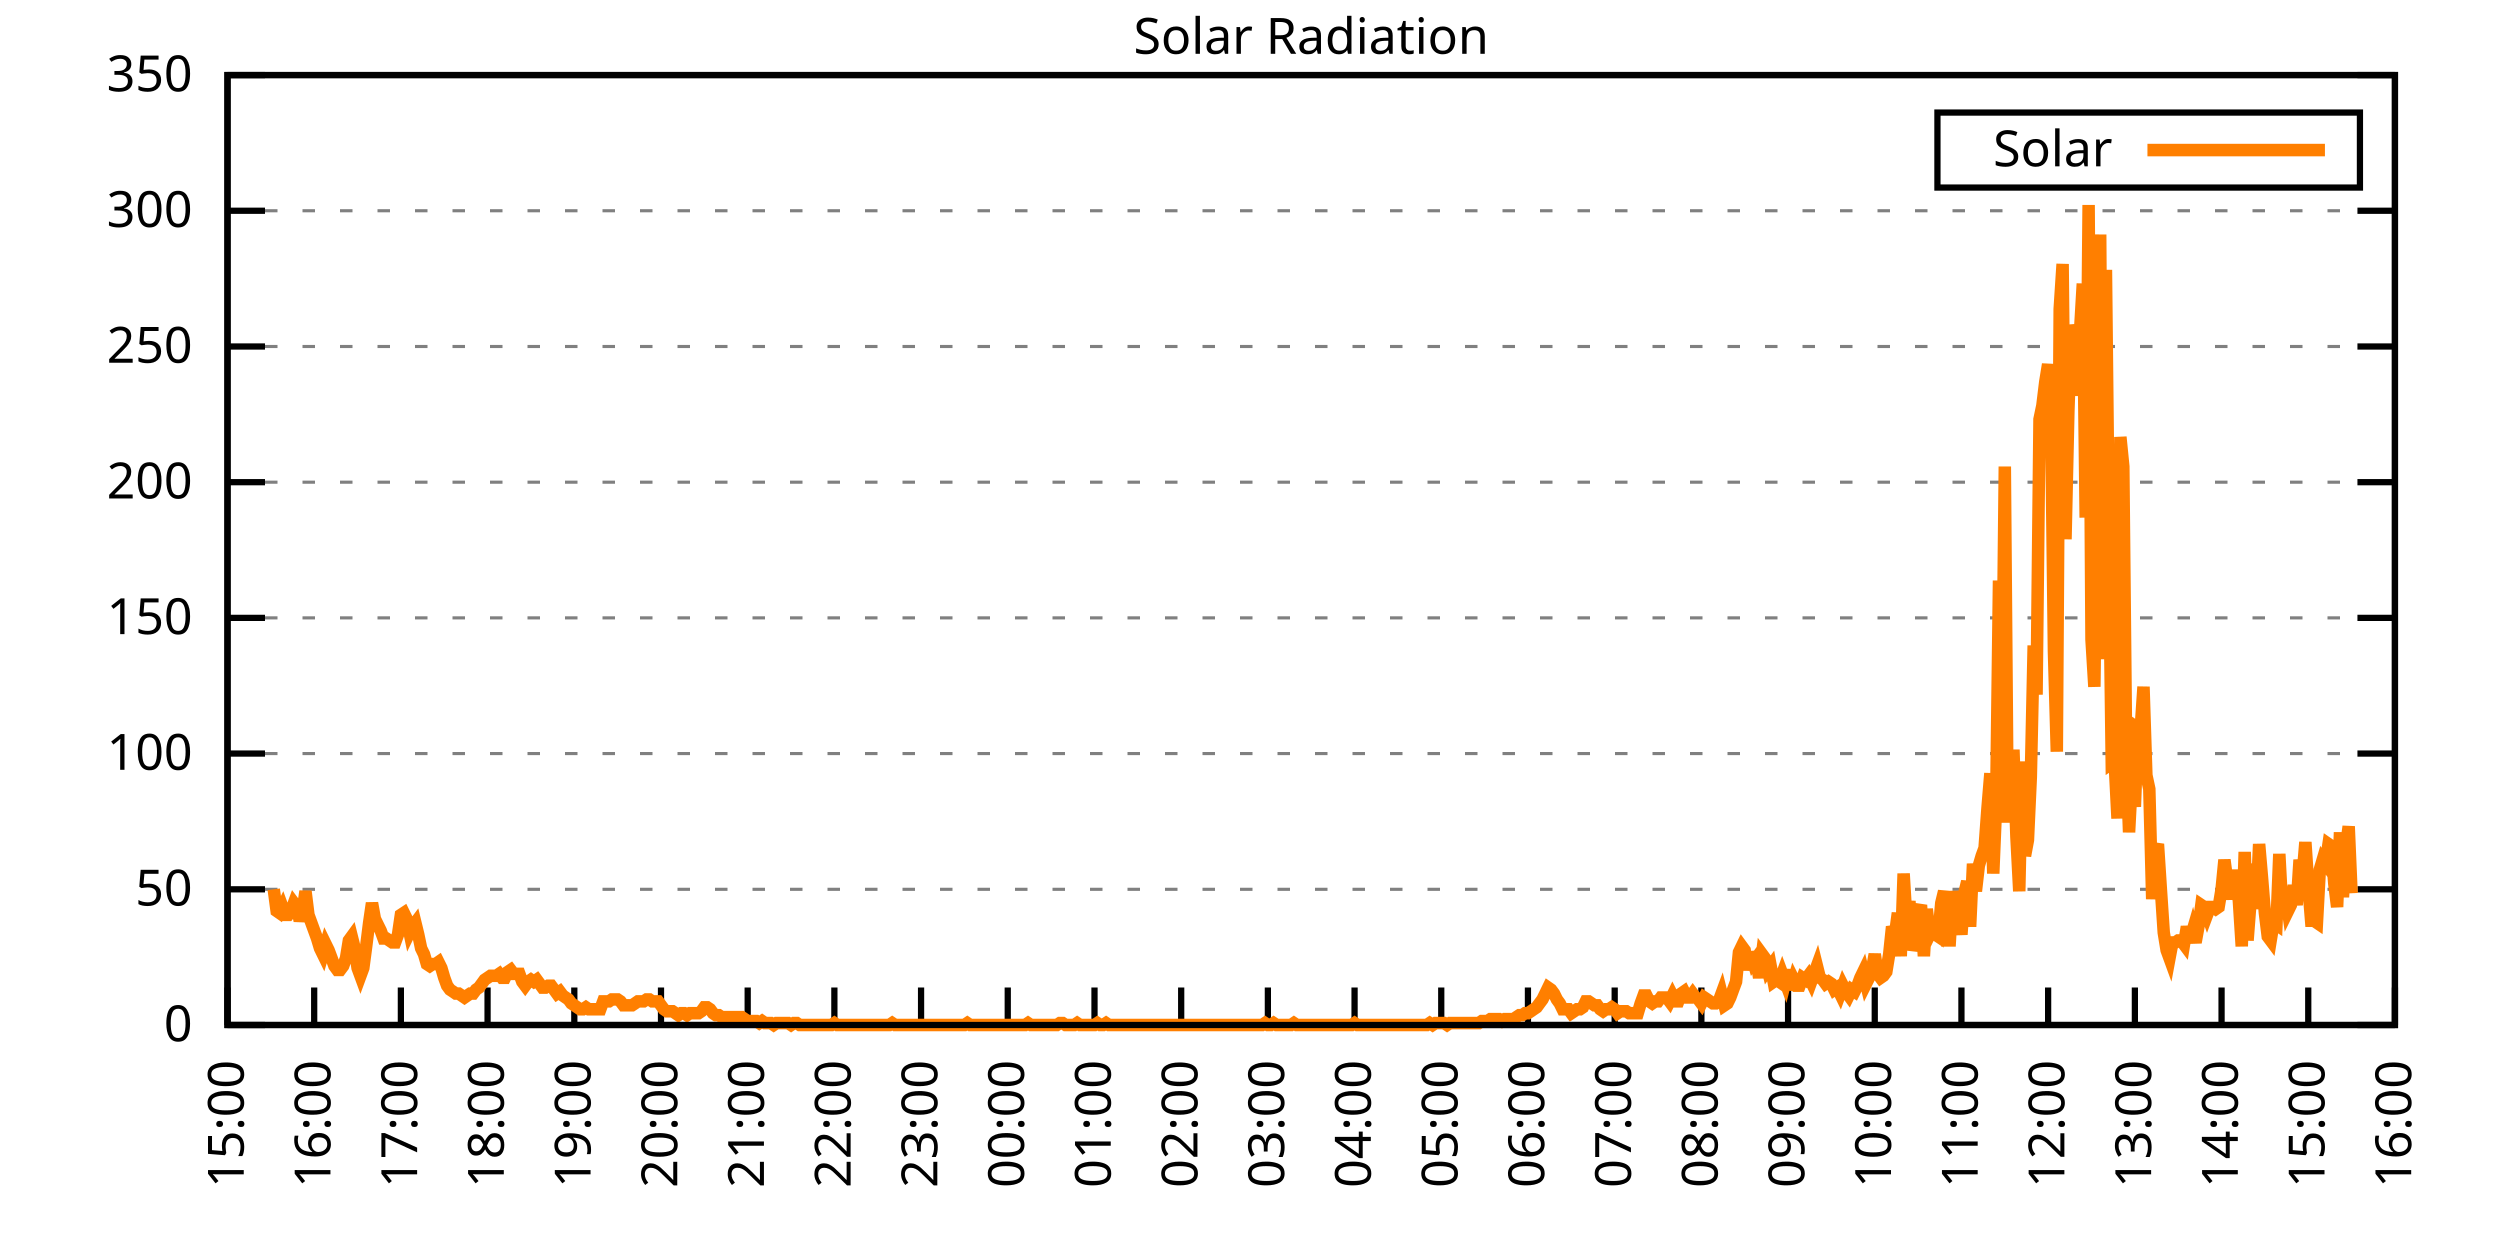
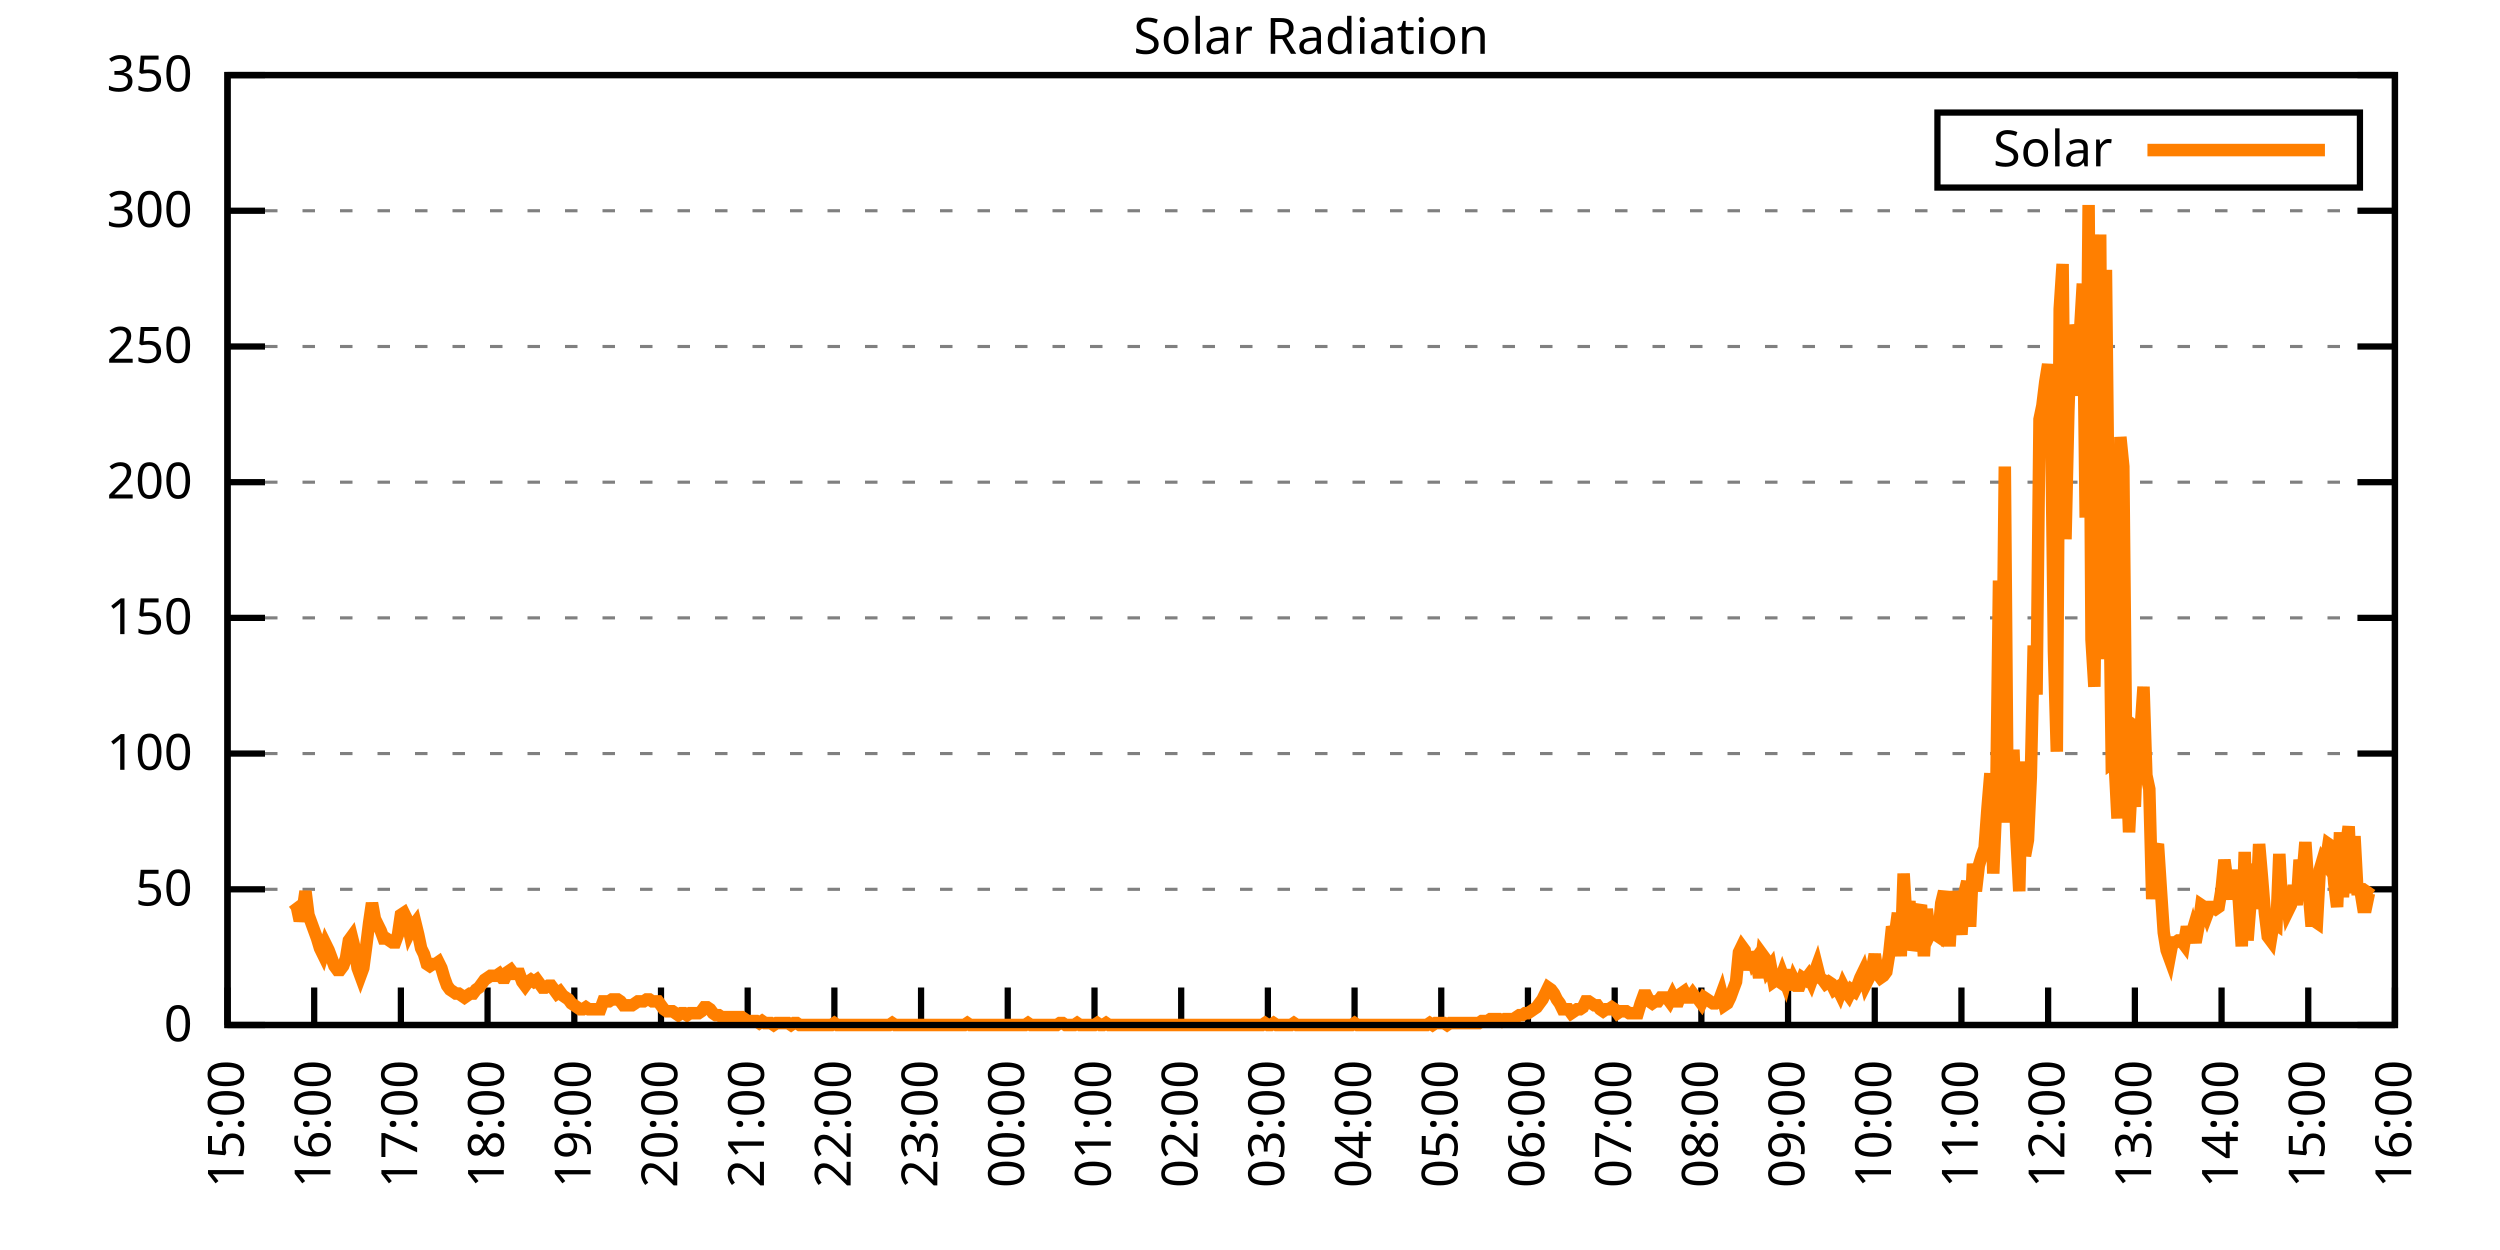
<svg xmlns="http://www.w3.org/2000/svg" xmlns:xlink="http://www.w3.org/1999/xlink" width="400" height="200" viewBox="0 0 400 200">
  <g id="gnuplot_canvas">
    <rect x="0" y="0" width="400" height="200" fill="none" />
    <defs>
      <circle id="gpDot" r="0.5" stroke-width="0.5" stroke="currentColor" />
      <path id="gpPt0" stroke-width="0.333" stroke="currentColor" d="M-1,0 h2 M0,-1 v2" />
      <path id="gpPt1" stroke-width="0.333" stroke="currentColor" d="M-1,-1 L1,1 M1,-1 L-1,1" />
      <path id="gpPt2" stroke-width="0.333" stroke="currentColor" d="M-1,0 L1,0 M0,-1 L0,1 M-1,-1 L1,1 M-1,1 L1,-1" />
      <rect id="gpPt3" stroke-width="0.333" stroke="currentColor" x="-1" y="-1" width="2" height="2" />
      <rect id="gpPt4" stroke-width="0.333" stroke="currentColor" fill="currentColor" x="-1" y="-1" width="2" height="2" />
      <circle id="gpPt5" stroke-width="0.333" stroke="currentColor" cx="0" cy="0" r="1" />
      <use xlink:href="#gpPt5" id="gpPt6" fill="currentColor" stroke="none" />
      <path id="gpPt7" stroke-width="0.333" stroke="currentColor" d="M0,-1.33 L-1.33,0.67 L1.33,0.67 z" />
      <use xlink:href="#gpPt7" id="gpPt8" fill="currentColor" stroke="none" />
      <use xlink:href="#gpPt7" id="gpPt9" stroke="currentColor" transform="rotate(180)" />
      <use xlink:href="#gpPt9" id="gpPt10" fill="currentColor" stroke="none" />
      <use xlink:href="#gpPt3" id="gpPt11" stroke="currentColor" transform="rotate(45)" />
      <use xlink:href="#gpPt11" id="gpPt12" fill="currentColor" stroke="none" />
      <path id="gpPt13" stroke-width="0.333" stroke="currentColor" d="M0,1.330 L1.265,0.411 L0.782,-1.067 L-0.782,-1.076 L-1.265,0.411 z" />
      <use xlink:href="#gpPt13" id="gpPt14" fill="currentColor" stroke="none" />
      <filter id="textbox" filterUnits="objectBoundingBox" x="0" y="0" height="1" width="1">
        <feFlood flood-color="white" flood-opacity="1" result="bgnd" />
        <feComposite in="SourceGraphic" in2="bgnd" operator="atop" />
      </filter>
      <filter id="greybox" filterUnits="objectBoundingBox" x="0" y="0" height="1" width="1">
        <feFlood flood-color="lightgrey" flood-opacity="1" result="grey" />
        <feComposite in="SourceGraphic" in2="grey" operator="atop" />
      </filter>
    </defs>
    <g fill="none" color="white" stroke="currentColor" stroke-width="1.00" stroke-linecap="butt" stroke-linejoin="miter">
</g>
    <g fill="none" color="black" stroke="currentColor" stroke-width="1.00" stroke-linecap="butt" stroke-linejoin="miter">
      <g stroke="none" shape-rendering="crispEdges">
        <polygon fill="rgb(255, 255, 255)" points="36.40,164.00 383.18,164.00 383.18,12.02 36.40,12.02 " />
      </g>
    </g>
    <g fill="none" color="black" stroke="currentColor" stroke-width="1.00" stroke-linecap="butt" stroke-linejoin="miter">
</g>
    <g fill="none" color="black" stroke="black" stroke-width="0.50" stroke-linecap="butt" stroke-linejoin="miter">
</g>
    <g fill="none" color="gray" stroke="currentColor" stroke-width="0.50" stroke-linecap="butt" stroke-linejoin="miter">
      <path stroke="gray" stroke-dasharray="2,4" class="gridline" d="M36.40,164.00 L383.19,164.00  " />
    </g>
    <g fill="none" color="gray" stroke="gray" stroke-width="1.00" stroke-linecap="butt" stroke-linejoin="miter">
</g>
    <g fill="none" color="black" stroke="currentColor" stroke-width="1.00" stroke-linecap="butt" stroke-linejoin="miter">
      <path stroke="black" d="M36.40,164.00 L42.40,164.00 M383.19,164.00 L377.19,164.00  " />
      <g transform="translate(30.80,166.60)" stroke="none" fill="black" font-family="Sans" font-size="8.00" text-anchor="end">
        <text>
          <tspan font-family="Sans"> 0</tspan>
        </text>
      </g>
    </g>
    <g fill="none" color="black" stroke="currentColor" stroke-width="1.00" stroke-linecap="butt" stroke-linejoin="miter">
</g>
    <g fill="none" color="black" stroke="black" stroke-width="0.50" stroke-linecap="butt" stroke-linejoin="miter">
</g>
    <g fill="none" color="gray" stroke="currentColor" stroke-width="0.50" stroke-linecap="butt" stroke-linejoin="miter">
      <path stroke="gray" stroke-dasharray="2,4" class="gridline" d="M36.40,142.29 L383.19,142.29  " />
    </g>
    <g fill="none" color="gray" stroke="gray" stroke-width="1.00" stroke-linecap="butt" stroke-linejoin="miter">
</g>
    <g fill="none" color="black" stroke="currentColor" stroke-width="1.00" stroke-linecap="butt" stroke-linejoin="miter">
      <path stroke="black" d="M36.40,142.29 L42.40,142.29 M383.19,142.29 L377.19,142.29  " />
      <g transform="translate(30.80,144.89)" stroke="none" fill="black" font-family="Sans" font-size="8.00" text-anchor="end">
        <text>
          <tspan font-family="Sans"> 50</tspan>
        </text>
      </g>
    </g>
    <g fill="none" color="black" stroke="currentColor" stroke-width="1.00" stroke-linecap="butt" stroke-linejoin="miter">
</g>
    <g fill="none" color="black" stroke="black" stroke-width="0.50" stroke-linecap="butt" stroke-linejoin="miter">
</g>
    <g fill="none" color="gray" stroke="currentColor" stroke-width="0.50" stroke-linecap="butt" stroke-linejoin="miter">
      <path stroke="gray" stroke-dasharray="2,4" class="gridline" d="M36.40,120.57 L383.19,120.57  " />
    </g>
    <g fill="none" color="gray" stroke="gray" stroke-width="1.00" stroke-linecap="butt" stroke-linejoin="miter">
</g>
    <g fill="none" color="black" stroke="currentColor" stroke-width="1.00" stroke-linecap="butt" stroke-linejoin="miter">
      <path stroke="black" d="M36.40,120.57 L42.40,120.57 M383.19,120.57 L377.19,120.57  " />
      <g transform="translate(30.80,123.17)" stroke="none" fill="black" font-family="Sans" font-size="8.00" text-anchor="end">
        <text>
          <tspan font-family="Sans"> 100</tspan>
        </text>
      </g>
    </g>
    <g fill="none" color="black" stroke="currentColor" stroke-width="1.00" stroke-linecap="butt" stroke-linejoin="miter">
</g>
    <g fill="none" color="black" stroke="black" stroke-width="0.50" stroke-linecap="butt" stroke-linejoin="miter">
</g>
    <g fill="none" color="gray" stroke="currentColor" stroke-width="0.50" stroke-linecap="butt" stroke-linejoin="miter">
      <path stroke="gray" stroke-dasharray="2,4" class="gridline" d="M36.40,98.86 L383.19,98.86  " />
    </g>
    <g fill="none" color="gray" stroke="gray" stroke-width="1.00" stroke-linecap="butt" stroke-linejoin="miter">
</g>
    <g fill="none" color="black" stroke="currentColor" stroke-width="1.00" stroke-linecap="butt" stroke-linejoin="miter">
      <path stroke="black" d="M36.40,98.86 L42.40,98.86 M383.19,98.86 L377.19,98.86  " />
      <g transform="translate(30.80,101.46)" stroke="none" fill="black" font-family="Sans" font-size="8.00" text-anchor="end">
        <text>
          <tspan font-family="Sans"> 150</tspan>
        </text>
      </g>
    </g>
    <g fill="none" color="black" stroke="currentColor" stroke-width="1.00" stroke-linecap="butt" stroke-linejoin="miter">
</g>
    <g fill="none" color="black" stroke="black" stroke-width="0.50" stroke-linecap="butt" stroke-linejoin="miter">
</g>
    <g fill="none" color="gray" stroke="currentColor" stroke-width="0.50" stroke-linecap="butt" stroke-linejoin="miter">
      <path stroke="gray" stroke-dasharray="2,4" class="gridline" d="M36.40,77.15 L383.19,77.15  " />
    </g>
    <g fill="none" color="gray" stroke="gray" stroke-width="1.00" stroke-linecap="butt" stroke-linejoin="miter">
</g>
    <g fill="none" color="black" stroke="currentColor" stroke-width="1.00" stroke-linecap="butt" stroke-linejoin="miter">
      <path stroke="black" d="M36.40,77.15 L42.40,77.15 M383.19,77.15 L377.19,77.15  " />
      <g transform="translate(30.80,79.75)" stroke="none" fill="black" font-family="Sans" font-size="8.00" text-anchor="end">
        <text>
          <tspan font-family="Sans"> 200</tspan>
        </text>
      </g>
    </g>
    <g fill="none" color="black" stroke="currentColor" stroke-width="1.00" stroke-linecap="butt" stroke-linejoin="miter">
</g>
    <g fill="none" color="black" stroke="black" stroke-width="0.50" stroke-linecap="butt" stroke-linejoin="miter">
</g>
    <g fill="none" color="gray" stroke="currentColor" stroke-width="0.50" stroke-linecap="butt" stroke-linejoin="miter">
      <path stroke="gray" stroke-dasharray="2,4" class="gridline" d="M36.40,55.44 L383.19,55.44  " />
    </g>
    <g fill="none" color="gray" stroke="gray" stroke-width="1.00" stroke-linecap="butt" stroke-linejoin="miter">
</g>
    <g fill="none" color="black" stroke="currentColor" stroke-width="1.00" stroke-linecap="butt" stroke-linejoin="miter">
      <path stroke="black" d="M36.40,55.44 L42.40,55.44 M383.19,55.44 L377.19,55.44  " />
      <g transform="translate(30.80,58.04)" stroke="none" fill="black" font-family="Sans" font-size="8.00" text-anchor="end">
        <text>
          <tspan font-family="Sans"> 250</tspan>
        </text>
      </g>
    </g>
    <g fill="none" color="black" stroke="currentColor" stroke-width="1.00" stroke-linecap="butt" stroke-linejoin="miter">
</g>
    <g fill="none" color="black" stroke="black" stroke-width="0.50" stroke-linecap="butt" stroke-linejoin="miter">
</g>
    <g fill="none" color="gray" stroke="currentColor" stroke-width="0.50" stroke-linecap="butt" stroke-linejoin="miter">
      <path stroke="gray" stroke-dasharray="2,4" class="gridline" d="M36.40,33.72 L383.19,33.72  " />
    </g>
    <g fill="none" color="gray" stroke="gray" stroke-width="1.00" stroke-linecap="butt" stroke-linejoin="miter">
</g>
    <g fill="none" color="black" stroke="currentColor" stroke-width="1.00" stroke-linecap="butt" stroke-linejoin="miter">
      <path stroke="black" d="M36.40,33.72 L42.40,33.72 M383.19,33.72 L377.19,33.72  " />
      <g transform="translate(30.80,36.32)" stroke="none" fill="black" font-family="Sans" font-size="8.00" text-anchor="end">
        <text>
          <tspan font-family="Sans"> 300</tspan>
        </text>
      </g>
    </g>
    <g fill="none" color="black" stroke="currentColor" stroke-width="1.00" stroke-linecap="butt" stroke-linejoin="miter">
</g>
    <g fill="none" color="black" stroke="black" stroke-width="0.50" stroke-linecap="butt" stroke-linejoin="miter">
</g>
    <g fill="none" color="gray" stroke="currentColor" stroke-width="0.50" stroke-linecap="butt" stroke-linejoin="miter">
      <path stroke="gray" stroke-dasharray="2,4" class="gridline" d="M36.40,12.01 L383.19,12.01  " />
    </g>
    <g fill="none" color="gray" stroke="gray" stroke-width="1.00" stroke-linecap="butt" stroke-linejoin="miter">
</g>
    <g fill="none" color="black" stroke="currentColor" stroke-width="1.00" stroke-linecap="butt" stroke-linejoin="miter">
      <path stroke="black" d="M36.40,12.01 L42.40,12.01 M383.19,12.01 L377.19,12.01  " />
      <g transform="translate(30.80,14.61)" stroke="none" fill="black" font-family="Sans" font-size="8.00" text-anchor="end">
        <text>
          <tspan font-family="Sans"> 350</tspan>
        </text>
      </g>
    </g>
    <g fill="none" color="black" stroke="currentColor" stroke-width="1.00" stroke-linecap="butt" stroke-linejoin="miter">
      <path stroke="black" d="M36.40,164.00 L36.40,158.00  " />
      <g transform="translate(39.00,169.60) rotate(270.00)" stroke="none" fill="black" font-family="Sans" font-size="8.00" text-anchor="end">
        <text>
          <tspan font-family="Sans">15:00</tspan>
        </text>
      </g>
    </g>
    <g fill="none" color="black" stroke="currentColor" stroke-width="1.00" stroke-linecap="butt" stroke-linejoin="miter">
      <path stroke="black" d="M50.27,164.00 L50.27,158.00  " />
      <g transform="translate(52.87,169.60) rotate(270.00)" stroke="none" fill="black" font-family="Sans" font-size="8.00" text-anchor="end">
        <text>
          <tspan font-family="Sans">16:00</tspan>
        </text>
      </g>
    </g>
    <g fill="none" color="black" stroke="currentColor" stroke-width="1.00" stroke-linecap="butt" stroke-linejoin="miter">
      <path stroke="black" d="M64.14,164.00 L64.14,158.00  " />
      <g transform="translate(66.74,169.60) rotate(270.00)" stroke="none" fill="black" font-family="Sans" font-size="8.00" text-anchor="end">
        <text>
          <tspan font-family="Sans">17:00</tspan>
        </text>
      </g>
    </g>
    <g fill="none" color="black" stroke="currentColor" stroke-width="1.00" stroke-linecap="butt" stroke-linejoin="miter">
      <path stroke="black" d="M78.01,164.00 L78.01,158.00  " />
      <g transform="translate(80.61,169.60) rotate(270.00)" stroke="none" fill="black" font-family="Sans" font-size="8.00" text-anchor="end">
        <text>
          <tspan font-family="Sans">18:00</tspan>
        </text>
      </g>
    </g>
    <g fill="none" color="black" stroke="currentColor" stroke-width="1.00" stroke-linecap="butt" stroke-linejoin="miter">
      <path stroke="black" d="M91.89,164.00 L91.89,158.00  " />
      <g transform="translate(94.49,169.60) rotate(270.00)" stroke="none" fill="black" font-family="Sans" font-size="8.00" text-anchor="end">
        <text>
          <tspan font-family="Sans">19:00</tspan>
        </text>
      </g>
    </g>
    <g fill="none" color="black" stroke="currentColor" stroke-width="1.00" stroke-linecap="butt" stroke-linejoin="miter">
      <path stroke="black" d="M105.76,164.00 L105.76,158.00  " />
      <g transform="translate(108.36,169.60) rotate(270.00)" stroke="none" fill="black" font-family="Sans" font-size="8.00" text-anchor="end">
        <text>
          <tspan font-family="Sans">20:00</tspan>
        </text>
      </g>
    </g>
    <g fill="none" color="black" stroke="currentColor" stroke-width="1.00" stroke-linecap="butt" stroke-linejoin="miter">
      <path stroke="black" d="M119.63,164.00 L119.63,158.00  " />
      <g transform="translate(122.23,169.60) rotate(270.00)" stroke="none" fill="black" font-family="Sans" font-size="8.00" text-anchor="end">
        <text>
          <tspan font-family="Sans">21:00</tspan>
        </text>
      </g>
    </g>
    <g fill="none" color="black" stroke="currentColor" stroke-width="1.00" stroke-linecap="butt" stroke-linejoin="miter">
      <path stroke="black" d="M133.50,164.00 L133.50,158.00  " />
      <g transform="translate(136.10,169.60) rotate(270.00)" stroke="none" fill="black" font-family="Sans" font-size="8.00" text-anchor="end">
        <text>
          <tspan font-family="Sans">22:00</tspan>
        </text>
      </g>
    </g>
    <g fill="none" color="black" stroke="currentColor" stroke-width="1.00" stroke-linecap="butt" stroke-linejoin="miter">
      <path stroke="black" d="M147.37,164.00 L147.37,158.00  " />
      <g transform="translate(149.97,169.60) rotate(270.00)" stroke="none" fill="black" font-family="Sans" font-size="8.00" text-anchor="end">
        <text>
          <tspan font-family="Sans">23:00</tspan>
        </text>
      </g>
    </g>
    <g fill="none" color="black" stroke="currentColor" stroke-width="1.00" stroke-linecap="butt" stroke-linejoin="miter">
      <path stroke="black" d="M161.24,164.00 L161.24,158.00  " />
      <g transform="translate(163.84,169.60) rotate(270.00)" stroke="none" fill="black" font-family="Sans" font-size="8.00" text-anchor="end">
        <text>
          <tspan font-family="Sans">00:00</tspan>
        </text>
      </g>
    </g>
    <g fill="none" color="black" stroke="currentColor" stroke-width="1.00" stroke-linecap="butt" stroke-linejoin="miter">
      <path stroke="black" d="M175.12,164.00 L175.12,158.00  " />
      <g transform="translate(177.72,169.60) rotate(270.00)" stroke="none" fill="black" font-family="Sans" font-size="8.00" text-anchor="end">
        <text>
          <tspan font-family="Sans">01:00</tspan>
        </text>
      </g>
    </g>
    <g fill="none" color="black" stroke="currentColor" stroke-width="1.00" stroke-linecap="butt" stroke-linejoin="miter">
      <path stroke="black" d="M188.99,164.00 L188.99,158.00  " />
      <g transform="translate(191.59,169.60) rotate(270.00)" stroke="none" fill="black" font-family="Sans" font-size="8.00" text-anchor="end">
        <text>
          <tspan font-family="Sans">02:00</tspan>
        </text>
      </g>
    </g>
    <g fill="none" color="black" stroke="currentColor" stroke-width="1.00" stroke-linecap="butt" stroke-linejoin="miter">
      <path stroke="black" d="M202.86,164.00 L202.86,158.00  " />
      <g transform="translate(205.46,169.60) rotate(270.00)" stroke="none" fill="black" font-family="Sans" font-size="8.00" text-anchor="end">
        <text>
          <tspan font-family="Sans">03:00</tspan>
        </text>
      </g>
    </g>
    <g fill="none" color="black" stroke="currentColor" stroke-width="1.00" stroke-linecap="butt" stroke-linejoin="miter">
      <path stroke="black" d="M216.73,164.00 L216.73,158.00  " />
      <g transform="translate(219.33,169.60) rotate(270.00)" stroke="none" fill="black" font-family="Sans" font-size="8.00" text-anchor="end">
        <text>
          <tspan font-family="Sans">04:00</tspan>
        </text>
      </g>
    </g>
    <g fill="none" color="black" stroke="currentColor" stroke-width="1.00" stroke-linecap="butt" stroke-linejoin="miter">
      <path stroke="black" d="M230.60,164.00 L230.60,158.00  " />
      <g transform="translate(233.20,169.60) rotate(270.00)" stroke="none" fill="black" font-family="Sans" font-size="8.00" text-anchor="end">
        <text>
          <tspan font-family="Sans">05:00</tspan>
        </text>
      </g>
    </g>
    <g fill="none" color="black" stroke="currentColor" stroke-width="1.00" stroke-linecap="butt" stroke-linejoin="miter">
      <path stroke="black" d="M244.47,164.00 L244.47,158.00  " />
      <g transform="translate(247.07,169.60) rotate(270.00)" stroke="none" fill="black" font-family="Sans" font-size="8.00" text-anchor="end">
        <text>
          <tspan font-family="Sans">06:00</tspan>
        </text>
      </g>
    </g>
    <g fill="none" color="black" stroke="currentColor" stroke-width="1.00" stroke-linecap="butt" stroke-linejoin="miter">
      <path stroke="black" d="M258.35,164.00 L258.35,158.00  " />
      <g transform="translate(260.95,169.60) rotate(270.00)" stroke="none" fill="black" font-family="Sans" font-size="8.00" text-anchor="end">
        <text>
          <tspan font-family="Sans">07:00</tspan>
        </text>
      </g>
    </g>
    <g fill="none" color="black" stroke="currentColor" stroke-width="1.00" stroke-linecap="butt" stroke-linejoin="miter">
      <path stroke="black" d="M272.22,164.00 L272.22,158.00  " />
      <g transform="translate(274.82,169.60) rotate(270.00)" stroke="none" fill="black" font-family="Sans" font-size="8.00" text-anchor="end">
        <text>
          <tspan font-family="Sans">08:00</tspan>
        </text>
      </g>
    </g>
    <g fill="none" color="black" stroke="currentColor" stroke-width="1.00" stroke-linecap="butt" stroke-linejoin="miter">
      <path stroke="black" d="M286.09,164.00 L286.09,158.00  " />
      <g transform="translate(288.69,169.60) rotate(270.00)" stroke="none" fill="black" font-family="Sans" font-size="8.00" text-anchor="end">
        <text>
          <tspan font-family="Sans">09:00</tspan>
        </text>
      </g>
    </g>
    <g fill="none" color="black" stroke="currentColor" stroke-width="1.00" stroke-linecap="butt" stroke-linejoin="miter">
      <path stroke="black" d="M299.96,164.00 L299.96,158.00  " />
      <g transform="translate(302.56,169.60) rotate(270.00)" stroke="none" fill="black" font-family="Sans" font-size="8.00" text-anchor="end">
        <text>
          <tspan font-family="Sans">10:00</tspan>
        </text>
      </g>
    </g>
    <g fill="none" color="black" stroke="currentColor" stroke-width="1.00" stroke-linecap="butt" stroke-linejoin="miter">
      <path stroke="black" d="M313.83,164.00 L313.83,158.00  " />
      <g transform="translate(316.43,169.60) rotate(270.00)" stroke="none" fill="black" font-family="Sans" font-size="8.00" text-anchor="end">
        <text>
          <tspan font-family="Sans">11:00</tspan>
        </text>
      </g>
    </g>
    <g fill="none" color="black" stroke="currentColor" stroke-width="1.00" stroke-linecap="butt" stroke-linejoin="miter">
      <path stroke="black" d="M327.70,164.00 L327.70,158.00  " />
      <g transform="translate(330.30,169.60) rotate(270.00)" stroke="none" fill="black" font-family="Sans" font-size="8.00" text-anchor="end">
        <text>
          <tspan font-family="Sans">12:00</tspan>
        </text>
      </g>
    </g>
    <g fill="none" color="black" stroke="currentColor" stroke-width="1.00" stroke-linecap="butt" stroke-linejoin="miter">
      <path stroke="black" d="M341.58,164.00 L341.58,158.00  " />
      <g transform="translate(344.18,169.60) rotate(270.00)" stroke="none" fill="black" font-family="Sans" font-size="8.00" text-anchor="end">
        <text>
          <tspan font-family="Sans">13:00</tspan>
        </text>
      </g>
    </g>
    <g fill="none" color="black" stroke="currentColor" stroke-width="1.00" stroke-linecap="butt" stroke-linejoin="miter">
      <path stroke="black" d="M355.45,164.00 L355.45,158.00  " />
      <g transform="translate(358.05,169.60) rotate(270.00)" stroke="none" fill="black" font-family="Sans" font-size="8.00" text-anchor="end">
        <text>
          <tspan font-family="Sans">14:00</tspan>
        </text>
      </g>
    </g>
    <g fill="none" color="black" stroke="currentColor" stroke-width="1.00" stroke-linecap="butt" stroke-linejoin="miter">
      <path stroke="black" d="M369.32,164.00 L369.32,158.00  " />
      <g transform="translate(371.92,169.60) rotate(270.00)" stroke="none" fill="black" font-family="Sans" font-size="8.00" text-anchor="end">
        <text>
          <tspan font-family="Sans">15:00</tspan>
        </text>
      </g>
    </g>
    <g fill="none" color="black" stroke="currentColor" stroke-width="1.00" stroke-linecap="butt" stroke-linejoin="miter">
      <path stroke="black" d="M383.19,164.00 L383.19,158.00  " />
      <g transform="translate(385.79,169.60) rotate(270.00)" stroke="none" fill="black" font-family="Sans" font-size="8.00" text-anchor="end">
        <text>
          <tspan font-family="Sans">16:00</tspan>
        </text>
      </g>
    </g>
    <g fill="none" color="black" stroke="currentColor" stroke-width="1.00" stroke-linecap="butt" stroke-linejoin="miter">
</g>
    <g fill="none" color="black" stroke="currentColor" stroke-width="1.00" stroke-linecap="butt" stroke-linejoin="miter">
      <path stroke="black" d="M36.40,12.01 L36.40,164.00 L383.19,164.00 L383.19,12.01 L36.40,12.01 Z  " />
    </g>
    <g fill="none" color="black" stroke="currentColor" stroke-width="1.00" stroke-linecap="butt" stroke-linejoin="miter">
</g>
    <g fill="none" color="black" stroke="currentColor" stroke-width="1.00" stroke-linecap="butt" stroke-linejoin="miter">
      <path stroke="black" d="M309.99,30.01 L309.99,18.01 L377.59,18.01 L377.59,30.01 L309.99,30.01 Z  " />
    </g>
    <g id="Solar_Radiation_plot_1">
      <g fill="none" color="white" stroke="black" stroke-width="2.00" stroke-linecap="butt" stroke-linejoin="miter">
</g>
      <g fill="none" color="black" stroke="currentColor" stroke-width="2.00" stroke-linecap="butt" stroke-linejoin="miter">
        <g transform="translate(337.99,26.61)" stroke="none" fill="black" font-family="Sans" font-size="8.00" text-anchor="end">
          <text>
            <tspan font-family="Sans">Solar</tspan>
          </text>
        </g>
      </g>
      <g fill="none" color="black" stroke="currentColor" stroke-width="2.00" stroke-linecap="butt" stroke-linejoin="miter">
-         <path stroke="rgb(255, 127,   0)" d="M343.59,24.01 L371.99,24.01 M43.80,142.29 L44.26,145.75 L44.72,146.07 L45.19,145.12 L45.65,146.38 L46.11,146.38   L46.57,145.75 L47.03,144.49 L47.50,145.12 L47.96,147.32 L48.42,145.75 L48.88,142.60 L49.35,146.38 L49.81,147.64   L50.27,148.90 L50.73,150.16 L51.20,151.73 L51.66,152.67 L52.12,151.10 L52.58,152.04 L53.05,153.30 L53.51,154.56   L53.97,155.19 L54.43,155.19 L54.90,154.56 L55.36,153.30 L55.82,150.47 L56.28,149.84 L56.75,151.73 L57.21,154.88   L57.67,156.13 L58.13,154.88 L58.59,151.41 L59.06,147.64 L59.52,144.49 L59.98,147.01 L60.44,147.95 L60.91,148.90   L61.37,150.16 L61.83,150.16 L62.29,150.47 L62.76,150.79 L63.22,150.79 L63.68,149.53 L64.14,146.38 L64.61,146.07   L65.07,147.01 L65.53,149.21 L65.99,148.27 L66.46,147.64 L66.92,149.53 L67.38,151.73 L67.84,152.67 L68.30,154.25   L68.77,154.56 L69.23,154.25 L69.69,154.25 L70.15,153.93 L70.62,154.88 L71.08,156.45 L71.54,157.71 L72.00,158.34   L72.47,158.65 L72.93,158.97 L73.39,158.97 L73.85,159.28 L74.32,159.60 L74.78,159.28 L75.24,158.97 L75.70,158.97   L76.17,158.34 L76.63,158.02 L77.09,157.39 L77.55,156.76 L78.01,156.45 L78.48,156.13 L78.94,156.13 L79.40,156.13   L79.86,155.82 L80.33,156.45 L80.79,156.45 L81.25,155.50 L81.71,155.19 L82.18,155.82 L82.64,155.82 L83.10,155.82   L83.56,157.08 L84.03,157.71 L84.49,157.08 L84.95,156.76 L85.41,157.08 L85.88,156.76 L86.34,157.39 L86.80,158.02   L87.26,158.02 L87.72,157.71 L88.19,157.71 L88.65,158.34 L89.11,158.97 L89.57,158.65 L90.04,159.28 L90.50,159.60   L90.96,159.91 L91.42,160.54 L91.89,160.85 L92.35,161.17 L92.81,161.48 L93.27,161.48 L93.74,161.17 L94.20,161.48   L94.66,161.48 L95.12,161.48 L95.59,161.48 L96.05,161.48 L96.51,160.22 L96.97,160.22 L97.44,160.22 L97.90,159.91   L98.36,159.91 L98.82,159.91 L99.28,160.22 L99.75,160.85 L100.21,160.85 L100.67,160.85 L101.13,160.85 L101.60,160.54   L102.06,160.22 L102.52,160.22 L102.98,160.22 L103.45,159.91 L103.91,159.91 L104.37,160.22 L104.83,160.22 L105.30,160.22   L105.76,160.85 L106.22,161.48 L106.68,161.80 L107.15,161.80 L107.61,161.80 L108.07,162.11 L108.53,162.43 L108.99,162.11   L109.46,162.11 L109.92,162.43 L110.38,162.11 L110.84,162.11 L111.31,162.11 L111.77,162.11 L112.23,161.80 L112.69,161.17   L113.16,161.17 L113.62,161.48 L114.08,162.11 L114.54,162.43 L115.01,162.43 L115.47,162.74 L115.93,162.74 L116.39,162.74   L116.86,162.74 L117.32,162.74 L117.78,162.74 L118.24,162.74 L118.70,162.74 L119.17,163.06 L119.63,163.37 L120.09,163.37   L120.55,163.37 L121.02,163.37 L121.48,163.69 L121.94,163.37 L122.40,163.69 L122.87,163.69 L123.33,163.69 L123.79,164.00   L124.25,163.69 L124.72,163.69 L125.18,163.69 L125.64,163.69 L126.10,163.69 L126.57,164.00 L127.03,163.69 L127.49,163.69   L127.95,164.00 L128.41,164.00 L128.88,164.00 L129.34,164.00 L129.80,164.00 L130.26,164.00 L130.73,164.00 L131.19,164.00   L131.65,164.00 L132.11,164.00 L132.58,164.00 L133.04,164.00 L133.50,163.69 L133.96,164.00 L134.43,164.00 L134.89,164.00   L135.35,164.00 L135.81,164.00 L136.28,164.00 L136.74,164.00 L137.20,164.00 L137.66,164.00 L138.13,164.00 L138.59,164.00   L139.05,164.00 L139.51,164.00 L139.97,164.00 L140.44,164.00 L140.90,164.00 L141.36,164.00 L141.82,164.00 L142.29,164.00   L142.75,163.69 L143.21,164.00 L143.67,164.00 L144.14,164.00 L144.60,164.00 L145.06,164.00 L145.52,164.00 L145.99,164.00   L146.45,164.00 L146.91,164.00 L147.37,164.00 L147.84,164.00 L148.30,164.00 L148.76,164.00 L149.22,164.00 L149.68,164.00   L150.15,164.00 L150.61,164.00 L151.07,164.00 L151.53,164.00 L152.00,164.00 L152.46,164.00 L152.92,164.00 L153.38,164.00   L153.85,164.00 L154.31,164.00 L154.77,163.69 L155.23,164.00 L155.70,164.00 L156.16,164.00 L156.62,164.00 L157.08,164.00   L157.55,164.00 L158.01,164.00 L158.47,164.00 L158.93,164.00 L159.39,164.00 L159.86,164.00 L160.32,164.00 L160.78,164.00   L161.24,164.00 L161.71,164.00 L162.17,164.00 L162.63,164.00 L163.09,164.00 L163.56,164.00 L164.02,164.00 L164.48,163.69   L164.94,164.00 L165.41,164.00 L165.87,164.00 L166.33,164.00 L166.79,164.00 L167.26,164.00 L167.72,164.00 L168.18,164.00   L168.64,164.00 L169.10,164.00 L169.57,163.69 L170.03,163.69 L170.49,164.00 L170.95,164.00 L171.42,164.00 L171.88,164.00   L172.34,163.69 L172.80,164.00 L173.27,164.00 L173.73,164.00 L174.19,164.00 L174.65,164.00 L175.12,164.00 L175.58,163.69   L176.04,164.00 L176.50,164.00 L176.97,163.69 L177.43,164.00 L177.89,164.00 L178.35,164.00 L178.82,164.00 L179.28,164.00   L179.74,164.00 L180.20,164.00 L180.66,164.00 L181.13,164.00 L181.59,164.00 L182.05,164.00 L182.51,164.00 L182.98,164.00   L183.44,164.00 L183.90,164.00 L184.36,164.00 L184.83,164.00 L185.29,164.00 L185.75,164.00 L186.21,164.00 L186.68,164.00   L187.14,164.00 L187.60,164.00 L188.06,164.00 L188.53,164.00 L188.99,164.00 L189.45,164.00 L189.91,164.00 L190.37,164.00   L190.84,164.00 L191.30,164.00 L191.76,164.00 L192.22,164.00 L192.69,164.00 L193.15,164.00 L193.61,164.00 L194.07,164.00   L194.54,164.00 L195.00,164.00 L195.46,164.00 L195.92,164.00 L196.39,164.00 L196.85,164.00 L197.31,164.00 L197.77,164.00   L198.24,164.00 L198.70,164.00 L199.16,164.00 L199.62,164.00 L200.08,164.00 L200.55,164.00 L201.01,164.00 L201.47,164.00   L201.93,164.00 L202.40,163.69 L202.86,164.00 L203.32,164.00 L203.78,163.69 L204.25,164.00 L204.71,164.00 L205.17,164.00   L205.63,164.00 L206.10,164.00 L206.56,164.00 L207.02,163.69 L207.48,164.00 L207.95,164.00 L208.41,164.00 L208.87,164.00   L209.33,164.00 L209.80,164.00 L210.26,164.00 L210.72,164.00 L211.18,164.00 L211.64,164.00 L212.11,164.00 L212.57,164.00   L213.03,164.00 L213.49,164.00 L213.96,164.00 L214.42,164.00 L214.88,164.00 L215.34,164.00 L215.81,164.00 L216.27,164.00   L216.73,163.69 L217.19,164.00 L217.66,164.00 L218.12,164.00 L218.58,164.00 L219.04,164.00 L219.51,164.00 L219.97,164.00   L220.43,164.00 L220.89,164.00 L221.35,164.00 L221.82,164.00 L222.28,164.00 L222.74,164.00 L223.20,164.00 L223.67,164.00   L224.13,164.00 L224.59,164.00 L225.05,164.00 L225.52,164.00 L225.98,164.00 L226.44,164.00 L226.90,164.00 L227.37,164.00   L227.83,164.00 L228.29,164.00 L228.75,163.69 L229.22,164.00 L229.68,163.69 L230.14,163.69 L230.60,163.69 L231.06,163.69   L231.53,164.00 L231.99,163.69 L232.45,163.69 L232.91,163.69 L233.38,163.69 L233.84,163.69 L234.30,163.69 L234.76,163.69   L235.23,163.69 L235.69,163.69 L236.15,163.69 L236.61,163.69 L237.08,163.37 L237.54,163.37 L238.00,163.37 L238.46,163.06   L238.93,163.06 L239.39,163.06 L239.85,163.06 L240.31,163.37 L240.77,163.06 L241.24,163.06 L241.70,163.06 L242.16,163.06   L242.62,162.74 L243.09,162.43 L243.55,162.43 L244.01,162.11 L244.47,162.11 L244.94,161.80 L245.40,161.48 L245.86,161.17   L246.32,160.54 L246.79,159.91 L247.25,158.97 L247.71,158.02 L248.17,158.34 L248.64,158.97 L249.10,159.91 L249.56,160.54   L250.02,161.48 L250.49,161.48 L250.95,161.48 L251.41,162.11 L251.87,161.80 L252.33,161.48 L252.80,161.48 L253.26,161.17   L253.72,160.22 L254.18,160.22 L254.65,160.54 L255.11,160.85 L255.57,160.85 L256.03,161.48 L256.50,161.80 L256.96,161.48   L257.42,161.48 L257.88,161.17 L258.35,161.48 L258.81,162.11 L259.27,161.80 L259.73,161.80 L260.20,161.80 L260.66,162.11   L261.12,162.11 L261.58,162.11 L262.04,162.11 L262.51,160.54 L262.97,159.28 L263.43,159.28 L263.89,160.22 L264.36,160.54   L264.82,160.22 L265.28,160.22 L265.74,159.60 L266.21,159.60 L266.67,159.60 L267.13,160.22 L267.59,159.28 L268.06,160.22   L268.52,160.22 L268.98,158.97 L269.44,158.65 L269.91,159.60 L270.37,159.60 L270.83,158.97 L271.29,159.60 L271.75,159.91   L272.22,160.54 L272.68,159.60 L273.14,159.91 L273.60,160.22 L274.07,160.54 L274.53,160.54 L274.99,160.22 L275.45,158.97   L275.92,160.85 L276.38,160.54 L276.84,159.60 L277.30,158.34 L277.77,157.08 L278.23,152.36 L278.69,151.41 L279.15,152.04   L279.62,155.19 L280.08,152.36 L280.54,153.93 L281.00,153.30 L281.46,156.45 L281.93,152.67 L282.39,153.30 L282.85,155.19   L283.31,154.56 L283.78,157.08 L284.24,156.76 L284.70,157.08 L285.16,155.82 L285.63,157.08 L286.09,155.19 L286.55,158.34   L287.01,156.76 L287.48,157.71 L287.94,157.71 L288.40,156.45 L288.86,156.76 L289.33,156.13 L289.79,157.08 L290.25,155.82   L290.71,154.56 L291.18,156.45 L291.64,156.76 L292.10,157.39 L292.56,157.08 L293.02,157.39 L293.49,158.34 L293.95,158.02   L294.41,158.97 L294.87,157.71 L295.34,158.65 L295.80,159.28 L296.26,158.34 L296.72,158.65 L297.19,157.71 L297.65,156.45   L298.11,155.50 L298.57,157.39 L299.04,156.45 L299.50,155.19 L299.96,152.67 L300.42,155.82 L300.89,156.45 L301.35,156.13   L301.81,155.50 L302.27,152.67 L302.73,148.27 L303.20,149.53 L303.66,146.07 L304.12,152.99 L304.58,139.77 L305.05,147.64   L305.51,144.18 L305.97,152.04 L306.43,150.47 L306.90,146.07 L307.36,144.81 L307.82,152.99 L308.28,145.44 L308.75,149.53   L309.21,148.58 L309.67,149.53 L310.13,149.84 L310.60,144.49 L311.06,142.60 L311.52,150.47 L311.98,150.47 L312.44,142.60   L312.91,147.01 L313.37,146.07 L313.83,149.53 L314.29,142.92 L314.76,141.03 L315.22,148.27 L315.68,138.20 L316.14,142.60   L316.61,138.51 L317.07,136.94 L317.53,135.68 L317.99,129.39 L318.46,123.73 L318.92,139.77 L319.38,128.76 L319.84,92.89   L320.31,117.75 L320.77,74.64 L321.23,130.65 L321.69,130.65 L322.15,119.95 L322.62,133.79 L323.08,142.60 L323.54,121.84   L324.00,136.94 L324.47,134.42 L324.93,124.36 L325.39,103.28 L325.85,111.14 L326.32,67.09 L326.78,64.89 L327.24,61.11   L327.70,58.28 L328.17,66.15 L328.63,104.22 L329.09,120.27 L329.55,49.47 L330.02,42.24 L330.48,86.28 L330.94,65.83   L331.40,51.99 L331.87,54.51 L332.33,63.32 L332.79,53.25 L333.25,45.38 L333.71,82.82 L334.18,32.80 L334.64,102.33   L335.10,109.88 L335.56,72.76 L336.03,37.52 L336.49,105.48 L336.95,43.18 L337.41,85.97 L337.88,122.15 L338.34,121.84   L338.80,130.96 L339.26,69.92 L339.73,74.64 L340.19,120.58 L340.65,133.17 L341.11,124.36 L341.58,129.08 L342.04,116.49   L342.50,116.80 L342.96,109.88 L343.42,124.04 L343.89,126.24 L344.35,143.86 L344.81,136.31 L345.27,135.05 L345.74,142.29   L346.20,149.21 L346.66,152.04 L347.12,153.30 L347.59,150.79 L348.05,150.79 L348.51,150.47 L348.97,150.47 L349.44,151.10   L349.90,148.27 L350.36,150.47 L350.82,148.90 L351.29,150.79 L351.75,148.27 L352.21,144.81 L352.67,145.12 L353.13,146.38   L353.60,145.12 L354.06,145.12 L354.52,145.44 L354.98,145.12 L355.45,142.29 L355.91,137.57 L356.37,141.03 L356.83,143.86   L357.30,140.09 L357.76,140.09 L358.22,144.18 L358.68,151.41 L359.15,136.31 L359.61,150.47 L360.07,144.49 L360.53,138.20   L361.00,145.44 L361.46,135.05 L361.92,140.40 L362.38,146.07 L362.84,149.84 L363.31,150.47 L363.77,147.64 L364.23,147.95   L364.69,136.63 L365.16,145.44 L365.62,142.60 L366.08,145.75 L366.54,144.81 L367.01,141.66 L367.47,144.81 L367.93,137.57   L368.39,140.40 L368.86,134.74 L369.32,141.66 L369.78,147.32 L370.24,147.32 L370.71,147.64 L371.17,139.14 L371.63,137.57   L372.09,138.20 L372.56,135.05 L373.02,135.37 L373.48,141.35 L373.94,145.12 L374.40,133.17 L374.87,143.55 L375.33,135.68   L375.79,132.22 L376.25,142.92  " />
+         <path stroke="rgb(255, 127,   0)" d="M343.59,24.01 L371.99,24.01 M47.03,144.49 L47.50,145.12 L47.96,147.32 L48.42,145.75 L48.88,142.60 L49.35,146.38   L49.81,147.64 L50.27,148.90 L50.73,150.16 L51.20,151.73 L51.66,152.67 L52.12,151.10 L52.58,152.04 L53.05,153.30   L53.51,154.56 L53.97,155.19 L54.43,155.19 L54.90,154.56 L55.36,153.30 L55.82,150.47 L56.28,149.84 L56.75,151.73   L57.21,154.88 L57.67,156.13 L58.13,154.88 L58.59,151.41 L59.06,147.64 L59.52,144.49 L59.98,147.01 L60.44,147.95   L60.91,148.90 L61.37,150.16 L61.83,150.16 L62.29,150.47 L62.76,150.79 L63.22,150.79 L63.68,149.53 L64.14,146.38   L64.61,146.07 L65.07,147.01 L65.53,149.21 L65.99,148.27 L66.46,147.64 L66.92,149.53 L67.38,151.73 L67.84,152.67   L68.30,154.25 L68.77,154.56 L69.23,154.25 L69.69,154.25 L70.15,153.93 L70.62,154.88 L71.08,156.45 L71.54,157.71   L72.00,158.34 L72.47,158.65 L72.93,158.97 L73.39,158.97 L73.85,159.28 L74.32,159.60 L74.78,159.28 L75.24,158.97   L75.70,158.97 L76.17,158.34 L76.63,158.02 L77.09,157.39 L77.55,156.76 L78.01,156.45 L78.48,156.13 L78.94,156.13   L79.40,156.13 L79.86,155.82 L80.33,156.45 L80.79,156.45 L81.25,155.50 L81.71,155.19 L82.18,155.82 L82.64,155.82   L83.10,155.82 L83.56,157.08 L84.03,157.71 L84.49,157.08 L84.95,156.76 L85.41,157.08 L85.88,156.76 L86.34,157.39   L86.80,158.02 L87.26,158.02 L87.72,157.71 L88.19,157.71 L88.65,158.34 L89.11,158.97 L89.57,158.65 L90.04,159.28   L90.50,159.60 L90.96,159.91 L91.42,160.54 L91.89,160.85 L92.35,161.17 L92.81,161.48 L93.27,161.48 L93.74,161.17   L94.20,161.48 L94.66,161.48 L95.12,161.48 L95.59,161.48 L96.05,161.48 L96.51,160.22 L96.97,160.22 L97.44,160.22   L97.90,159.91 L98.36,159.91 L98.82,159.91 L99.28,160.22 L99.75,160.85 L100.21,160.85 L100.67,160.85 L101.13,160.85   L101.60,160.54 L102.06,160.22 L102.52,160.22 L102.98,160.22 L103.45,159.91 L103.91,159.91 L104.37,160.22 L104.83,160.22   L105.30,160.22 L105.76,160.85 L106.22,161.48 L106.68,161.80 L107.15,161.80 L107.61,161.80 L108.07,162.11 L108.53,162.43   L108.99,162.11 L109.46,162.11 L109.92,162.43 L110.38,162.11 L110.84,162.11 L111.31,162.11 L111.77,162.11 L112.23,161.80   L112.69,161.17 L113.16,161.17 L113.62,161.48 L114.08,162.11 L114.54,162.43 L115.01,162.43 L115.47,162.74 L115.93,162.74   L116.39,162.74 L116.86,162.74 L117.32,162.74 L117.78,162.74 L118.24,162.74 L118.70,162.74 L119.17,163.06 L119.63,163.37   L120.09,163.37 L120.55,163.37 L121.02,163.37 L121.48,163.69 L121.94,163.37 L122.40,163.69 L122.87,163.69 L123.33,163.69   L123.79,164.00 L124.25,163.69 L124.72,163.69 L125.18,163.69 L125.64,163.69 L126.10,163.69 L126.57,164.00 L127.03,163.69   L127.49,163.69 L127.95,164.00 L128.41,164.00 L128.88,164.00 L129.34,164.00 L129.80,164.00 L130.26,164.00 L130.73,164.00   L131.19,164.00 L131.65,164.00 L132.11,164.00 L132.58,164.00 L133.04,164.00 L133.50,163.69 L133.96,164.00 L134.43,164.00   L134.89,164.00 L135.35,164.00 L135.81,164.00 L136.28,164.00 L136.74,164.00 L137.20,164.00 L137.66,164.00 L138.13,164.00   L138.59,164.00 L139.05,164.00 L139.51,164.00 L139.97,164.00 L140.44,164.00 L140.90,164.00 L141.36,164.00 L141.82,164.00   L142.29,164.00 L142.75,163.69 L143.21,164.00 L143.67,164.00 L144.14,164.00 L144.60,164.00 L145.06,164.00 L145.52,164.00   L145.99,164.00 L146.45,164.00 L146.91,164.00 L147.37,164.00 L147.84,164.00 L148.30,164.00 L148.76,164.00 L149.22,164.00   L149.68,164.00 L150.15,164.00 L150.61,164.00 L151.07,164.00 L151.53,164.00 L152.00,164.00 L152.46,164.00 L152.92,164.00   L153.38,164.00 L153.85,164.00 L154.31,164.00 L154.77,163.69 L155.23,164.00 L155.70,164.00 L156.16,164.00 L156.62,164.00   L157.08,164.00 L157.55,164.00 L158.01,164.00 L158.47,164.00 L158.93,164.00 L159.39,164.00 L159.86,164.00 L160.32,164.00   L160.78,164.00 L161.24,164.00 L161.71,164.00 L162.17,164.00 L162.63,164.00 L163.09,164.00 L163.56,164.00 L164.02,164.00   L164.48,163.69 L164.94,164.00 L165.41,164.00 L165.87,164.00 L166.33,164.00 L166.79,164.00 L167.26,164.00 L167.72,164.00   L168.18,164.00 L168.64,164.00 L169.10,164.00 L169.57,163.69 L170.03,163.69 L170.49,164.00 L170.95,164.00 L171.42,164.00   L171.88,164.00 L172.34,163.69 L172.80,164.00 L173.27,164.00 L173.73,164.00 L174.19,164.00 L174.65,164.00 L175.12,164.00   L175.58,163.69 L176.04,164.00 L176.50,164.00 L176.97,163.69 L177.43,164.00 L177.89,164.00 L178.35,164.00 L178.82,164.00   L179.28,164.00 L179.74,164.00 L180.20,164.00 L180.66,164.00 L181.13,164.00 L181.59,164.00 L182.05,164.00 L182.51,164.00   L182.98,164.00 L183.44,164.00 L183.90,164.00 L184.36,164.00 L184.83,164.00 L185.29,164.00 L185.75,164.00 L186.21,164.00   L186.68,164.00 L187.14,164.00 L187.60,164.00 L188.06,164.00 L188.53,164.00 L188.99,164.00 L189.45,164.00 L189.91,164.00   L190.37,164.00 L190.84,164.00 L191.30,164.00 L191.76,164.00 L192.22,164.00 L192.69,164.00 L193.15,164.00 L193.61,164.00   L194.07,164.00 L194.54,164.00 L195.00,164.00 L195.46,164.00 L195.92,164.00 L196.39,164.00 L196.85,164.00 L197.31,164.00   L197.77,164.00 L198.24,164.00 L198.70,164.00 L199.16,164.00 L199.62,164.00 L200.08,164.00 L200.55,164.00 L201.01,164.00   L201.47,164.00 L201.93,164.00 L202.40,163.69 L202.86,164.00 L203.32,164.00 L203.78,163.69 L204.25,164.00 L204.71,164.00   L205.17,164.00 L205.63,164.00 L206.10,164.00 L206.56,164.00 L207.02,163.69 L207.48,164.00 L207.95,164.00 L208.41,164.00   L208.87,164.00 L209.33,164.00 L209.80,164.00 L210.26,164.00 L210.72,164.00 L211.18,164.00 L211.64,164.00 L212.11,164.00   L212.57,164.00 L213.03,164.00 L213.49,164.00 L213.96,164.00 L214.42,164.00 L214.88,164.00 L215.34,164.00 L215.81,164.00   L216.27,164.00 L216.73,163.69 L217.19,164.00 L217.66,164.00 L218.12,164.00 L218.58,164.00 L219.04,164.00 L219.51,164.00   L219.97,164.00 L220.43,164.00 L220.89,164.00 L221.35,164.00 L221.82,164.00 L222.28,164.00 L222.74,164.00 L223.20,164.00   L223.67,164.00 L224.13,164.00 L224.59,164.00 L225.05,164.00 L225.52,164.00 L225.98,164.00 L226.44,164.00 L226.90,164.00   L227.37,164.00 L227.83,164.00 L228.29,164.00 L228.75,163.69 L229.22,164.00 L229.68,163.69 L230.14,163.69 L230.60,163.69   L231.06,163.69 L231.53,164.00 L231.99,163.69 L232.45,163.69 L232.91,163.69 L233.38,163.69 L233.84,163.69 L234.30,163.69   L234.76,163.69 L235.23,163.69 L235.69,163.69 L236.15,163.69 L236.61,163.69 L237.08,163.37 L237.54,163.37 L238.00,163.37   L238.46,163.06 L238.93,163.06 L239.39,163.06 L239.85,163.06 L240.31,163.37 L240.77,163.06 L241.24,163.06 L241.70,163.06   L242.16,163.06 L242.62,162.74 L243.09,162.43 L243.55,162.43 L244.01,162.11 L244.47,162.11 L244.94,161.80 L245.40,161.48   L245.86,161.17 L246.32,160.54 L246.79,159.91 L247.25,158.97 L247.71,158.02 L248.17,158.34 L248.64,158.97 L249.10,159.91   L249.56,160.54 L250.02,161.48 L250.49,161.48 L250.95,161.48 L251.41,162.11 L251.87,161.80 L252.33,161.48 L252.80,161.48   L253.26,161.17 L253.72,160.22 L254.18,160.22 L254.65,160.54 L255.11,160.85 L255.57,160.85 L256.03,161.48 L256.50,161.80   L256.96,161.48 L257.42,161.48 L257.88,161.17 L258.35,161.48 L258.81,162.11 L259.27,161.80 L259.73,161.80 L260.20,161.80   L260.66,162.11 L261.12,162.11 L261.58,162.11 L262.04,162.11 L262.51,160.54 L262.97,159.28 L263.43,159.28 L263.89,160.22   L264.36,160.54 L264.82,160.22 L265.28,160.22 L265.74,159.60 L266.21,159.60 L266.67,159.60 L267.13,160.22 L267.59,159.28   L268.06,160.22 L268.52,160.22 L268.98,158.97 L269.44,158.65 L269.91,159.60 L270.37,159.60 L270.83,158.97 L271.29,159.60   L271.75,159.91 L272.22,160.54 L272.68,159.60 L273.14,159.91 L273.60,160.22 L274.07,160.54 L274.53,160.54 L274.99,160.22   L275.45,158.97 L275.92,160.85 L276.38,160.54 L276.84,159.60 L277.30,158.34 L277.77,157.08 L278.23,152.36 L278.69,151.41   L279.15,152.04 L279.62,155.19 L280.08,152.36 L280.54,153.93 L281.00,153.30 L281.46,156.45 L281.93,152.67 L282.39,153.30   L282.85,155.19 L283.31,154.56 L283.78,157.08 L284.24,156.76 L284.70,157.08 L285.16,155.82 L285.63,157.08 L286.09,155.19   L286.55,158.34 L287.01,156.76 L287.48,157.71 L287.94,157.71 L288.40,156.45 L288.86,156.76 L289.33,156.13 L289.79,157.08   L290.25,155.82 L290.71,154.56 L291.18,156.45 L291.64,156.76 L292.10,157.39 L292.56,157.08 L293.02,157.39 L293.49,158.34   L293.95,158.02 L294.41,158.97 L294.87,157.71 L295.34,158.65 L295.80,159.28 L296.26,158.34 L296.72,158.65 L297.19,157.71   L297.65,156.45 L298.11,155.50 L298.57,157.39 L299.04,156.45 L299.50,155.19 L299.96,152.67 L300.42,155.82 L300.89,156.45   L301.35,156.13 L301.81,155.50 L302.27,152.67 L302.73,148.27 L303.20,149.53 L303.66,146.07 L304.12,152.99 L304.58,139.77   L305.05,147.64 L305.51,144.18 L305.97,152.04 L306.43,150.47 L306.90,146.07 L307.36,144.81 L307.82,152.99 L308.28,145.44   L308.75,149.53 L309.21,148.58 L309.67,149.53 L310.13,149.84 L310.60,144.49 L311.06,142.60 L311.52,150.47 L311.98,150.47   L312.44,142.60 L312.91,147.01 L313.37,146.07 L313.83,149.53 L314.29,142.92 L314.76,141.03 L315.22,148.27 L315.68,138.20   L316.14,142.60 L316.61,138.51 L317.07,136.94 L317.53,135.68 L317.99,129.39 L318.46,123.73 L318.92,139.77 L319.38,128.76   L319.84,92.89 L320.31,117.75 L320.77,74.64 L321.23,130.65 L321.69,130.65 L322.15,119.95 L322.62,133.79 L323.08,142.60   L323.54,121.84 L324.00,136.94 L324.47,134.42 L324.93,124.36 L325.39,103.28 L325.85,111.14 L326.32,67.09 L326.78,64.89   L327.24,61.11 L327.70,58.28 L328.17,66.15 L328.63,104.22 L329.09,120.27 L329.55,49.47 L330.02,42.24 L330.48,86.28   L330.94,65.83 L331.40,51.99 L331.87,54.51 L332.33,63.32 L332.79,53.25 L333.25,45.38 L333.71,82.82 L334.18,32.80   L334.64,102.33 L335.10,109.88 L335.56,72.76 L336.03,37.52 L336.49,105.48 L336.95,43.18 L337.41,85.97 L337.88,122.15   L338.34,121.84 L338.80,130.96 L339.26,69.92 L339.73,74.64 L340.19,120.58 L340.65,133.17 L341.11,124.36 L341.58,129.08   L342.04,116.49 L342.50,116.80 L342.96,109.88 L343.42,124.04 L343.89,126.24 L344.35,143.86 L344.81,136.31 L345.27,135.05   L345.74,142.29 L346.20,149.21 L346.66,152.04 L347.12,153.30 L347.59,150.79 L348.05,150.79 L348.51,150.47 L348.97,150.47   L349.44,151.10 L349.90,148.27 L350.36,150.47 L350.82,148.90 L351.29,150.79 L351.75,148.27 L352.21,144.81 L352.67,145.12   L353.13,146.38 L353.60,145.12 L354.06,145.12 L354.52,145.44 L354.98,145.12 L355.45,142.29 L355.91,137.57 L356.37,141.03   L356.83,143.86 L357.30,140.09 L357.76,140.09 L358.22,144.18 L358.68,151.41 L359.15,136.31 L359.61,150.47 L360.07,144.49   L360.53,138.20 L361.00,145.44 L361.46,135.05 L361.92,140.40 L362.38,146.07 L362.84,149.84 L363.31,150.47 L363.77,147.64   L364.23,147.95 L364.69,136.63 L365.16,145.44 L365.62,142.60 L366.08,145.75 L366.54,144.81 L367.01,141.66 L367.47,144.81   L367.93,137.57 L368.39,140.40 L368.86,134.74 L369.32,141.66 L369.78,147.32 L370.24,147.32 L370.71,147.64 L371.17,139.14   L371.63,137.57 L372.09,138.20 L372.56,135.05 L373.02,135.37 L373.48,141.35 L373.94,145.12 L374.40,133.17 L374.87,143.55   L375.33,135.68 L375.79,132.22 L376.25,142.92 L376.72,133.79 L377.18,142.29 L377.64,142.29 L378.10,145.12 L378.57,145.12   L379.03,142.92 L379.49,143.23  " />
      </g>
    </g>
    <g fill="none" color="black" stroke="currentColor" stroke-width="2.00" stroke-linecap="butt" stroke-linejoin="miter">
</g>
    <g fill="none" color="black" stroke="black" stroke-width="1.00" stroke-linecap="butt" stroke-linejoin="miter">
</g>
    <g fill="none" color="black" stroke="currentColor" stroke-width="1.00" stroke-linecap="butt" stroke-linejoin="miter">
      <path stroke="black" d="M36.40,12.01 L36.40,164.00 L383.19,164.00 L383.19,12.01 L36.40,12.01 Z  " />
      <g transform="translate(6.80,88.01) rotate(270.00)" stroke="none" fill="black" font-family="Sans" font-size="8.00" text-anchor="middle">
        <text />
      </g>
    </g>
    <g fill="none" color="black" stroke="currentColor" stroke-width="1.00" stroke-linecap="butt" stroke-linejoin="miter">
</g>
    <g fill="none" color="black" stroke="currentColor" stroke-width="1.00" stroke-linecap="butt" stroke-linejoin="miter">
      <g transform="translate(209.79,8.61)" stroke="none" fill="black" font-family="Sans" font-size="8.00" text-anchor="middle">
        <text>
          <tspan font-family="Sans">Solar Radiation</tspan>
        </text>
      </g>
    </g>
    <g fill="none" color="black" stroke="currentColor" stroke-width="1.00" stroke-linecap="butt" stroke-linejoin="miter">
</g>
  </g>
</svg>
